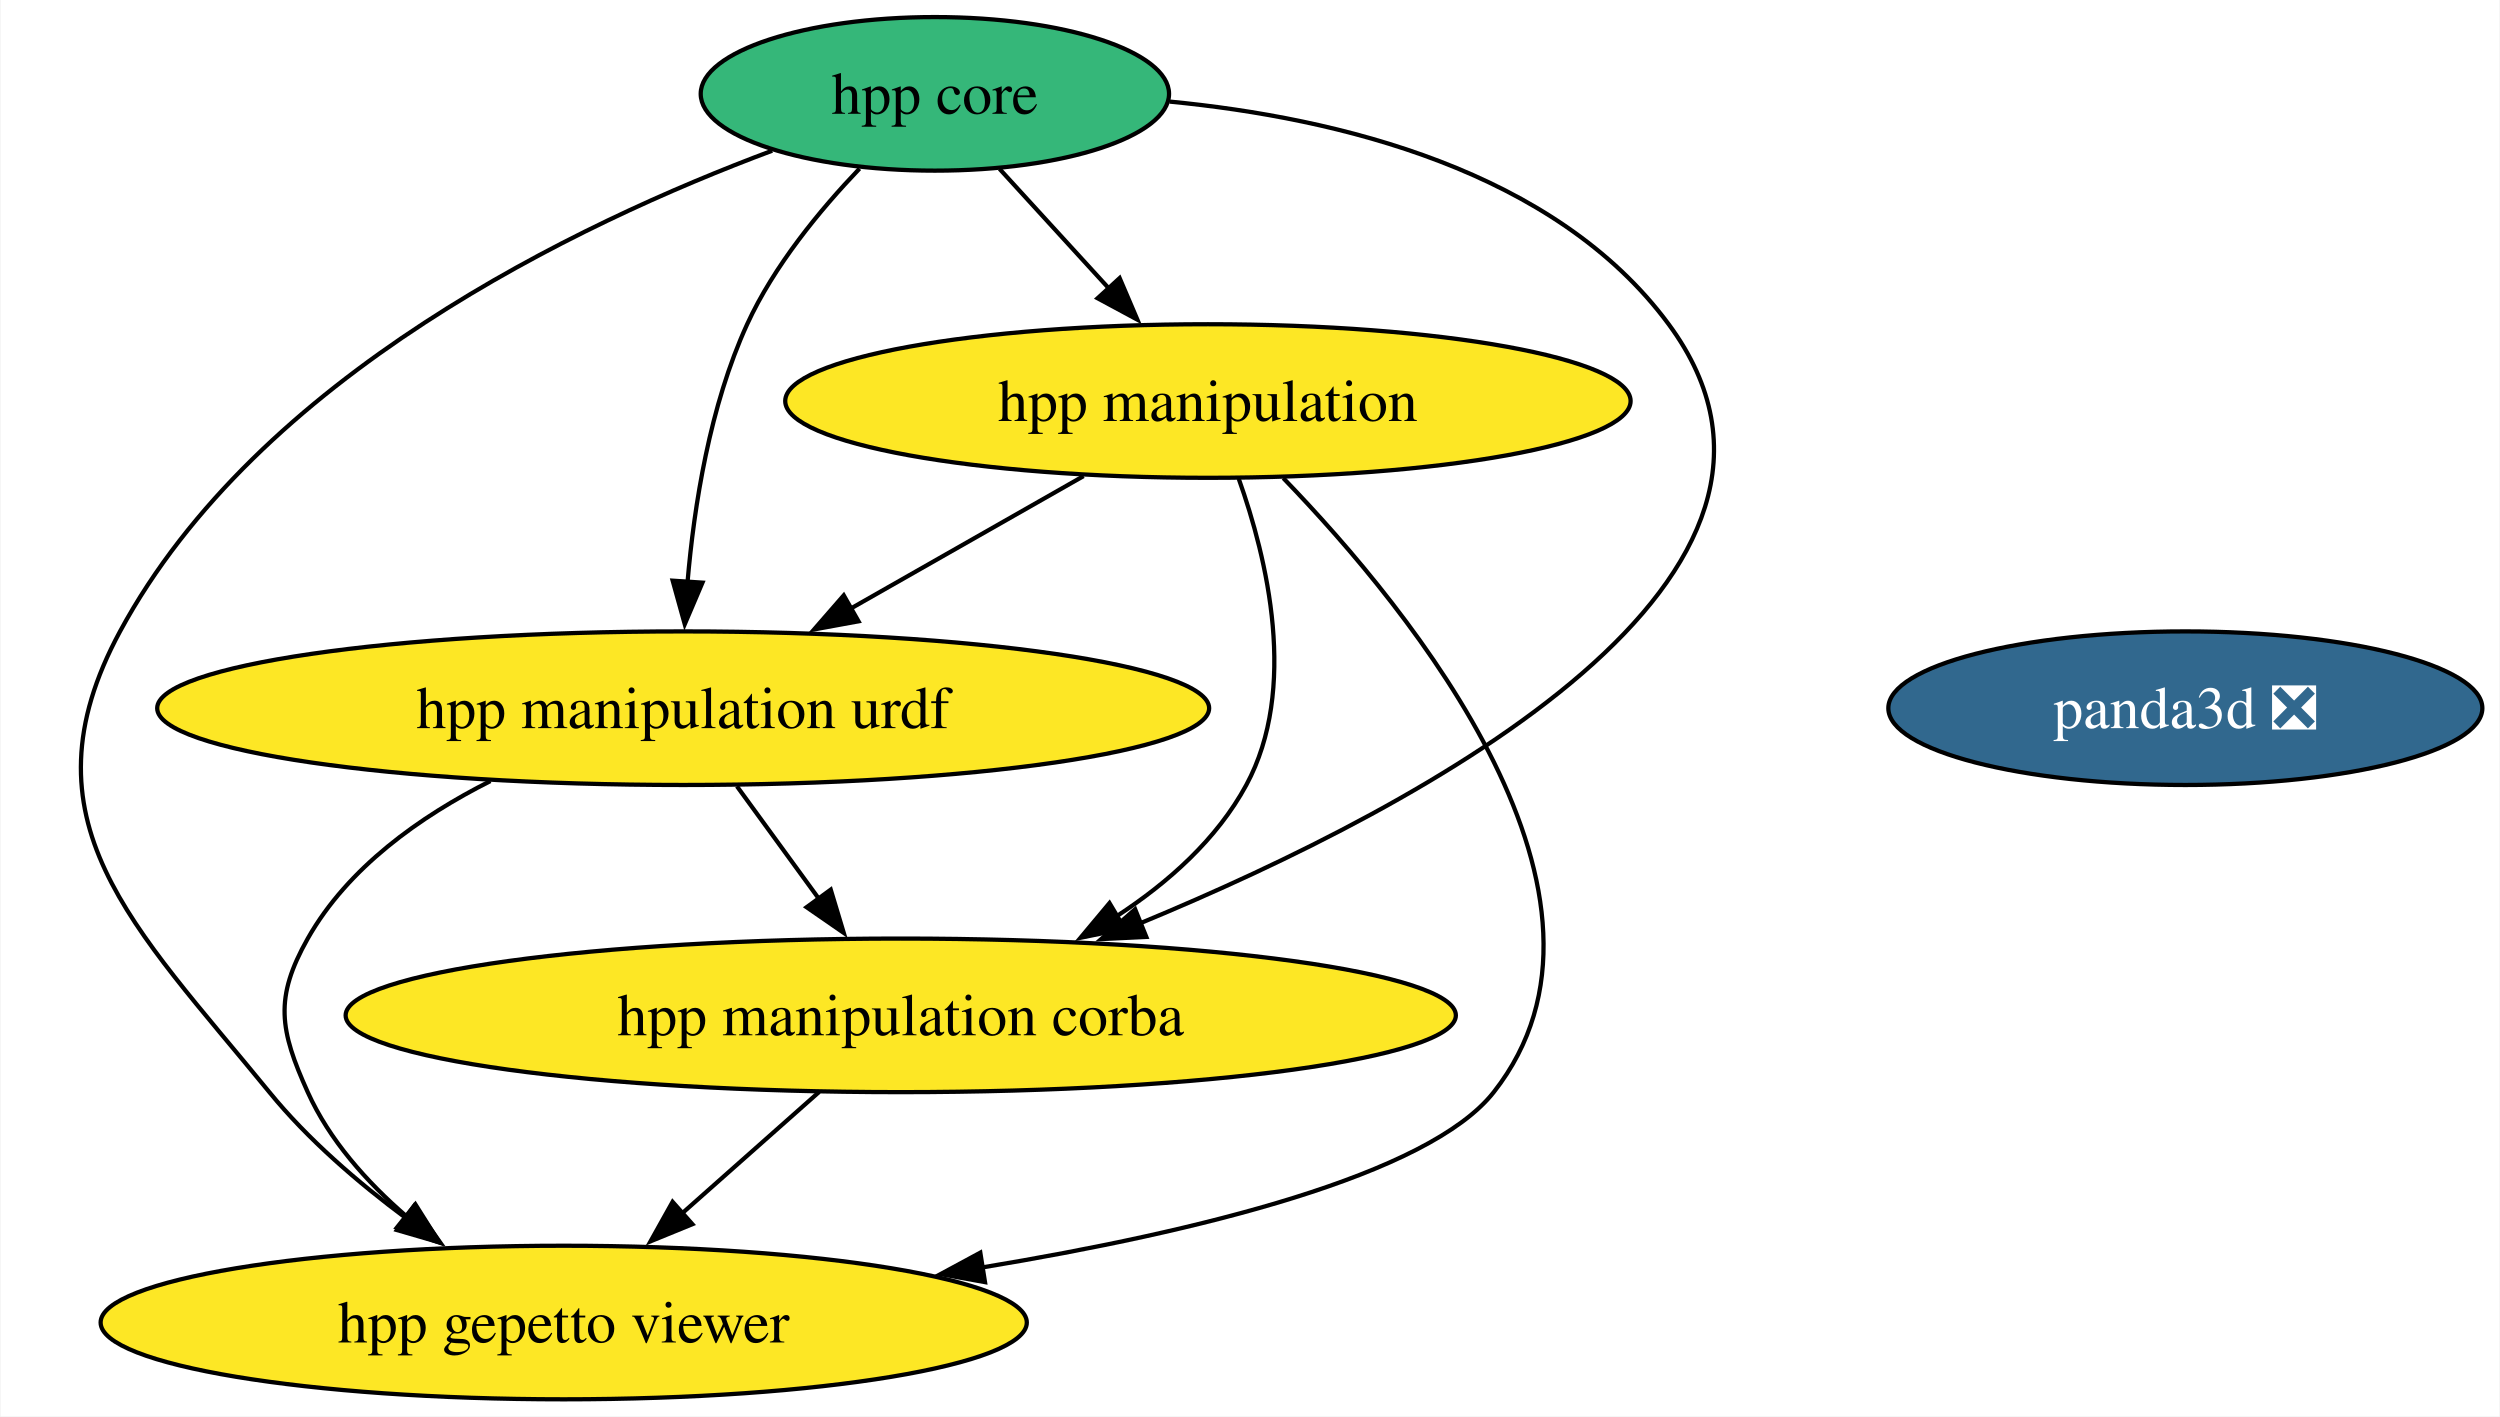
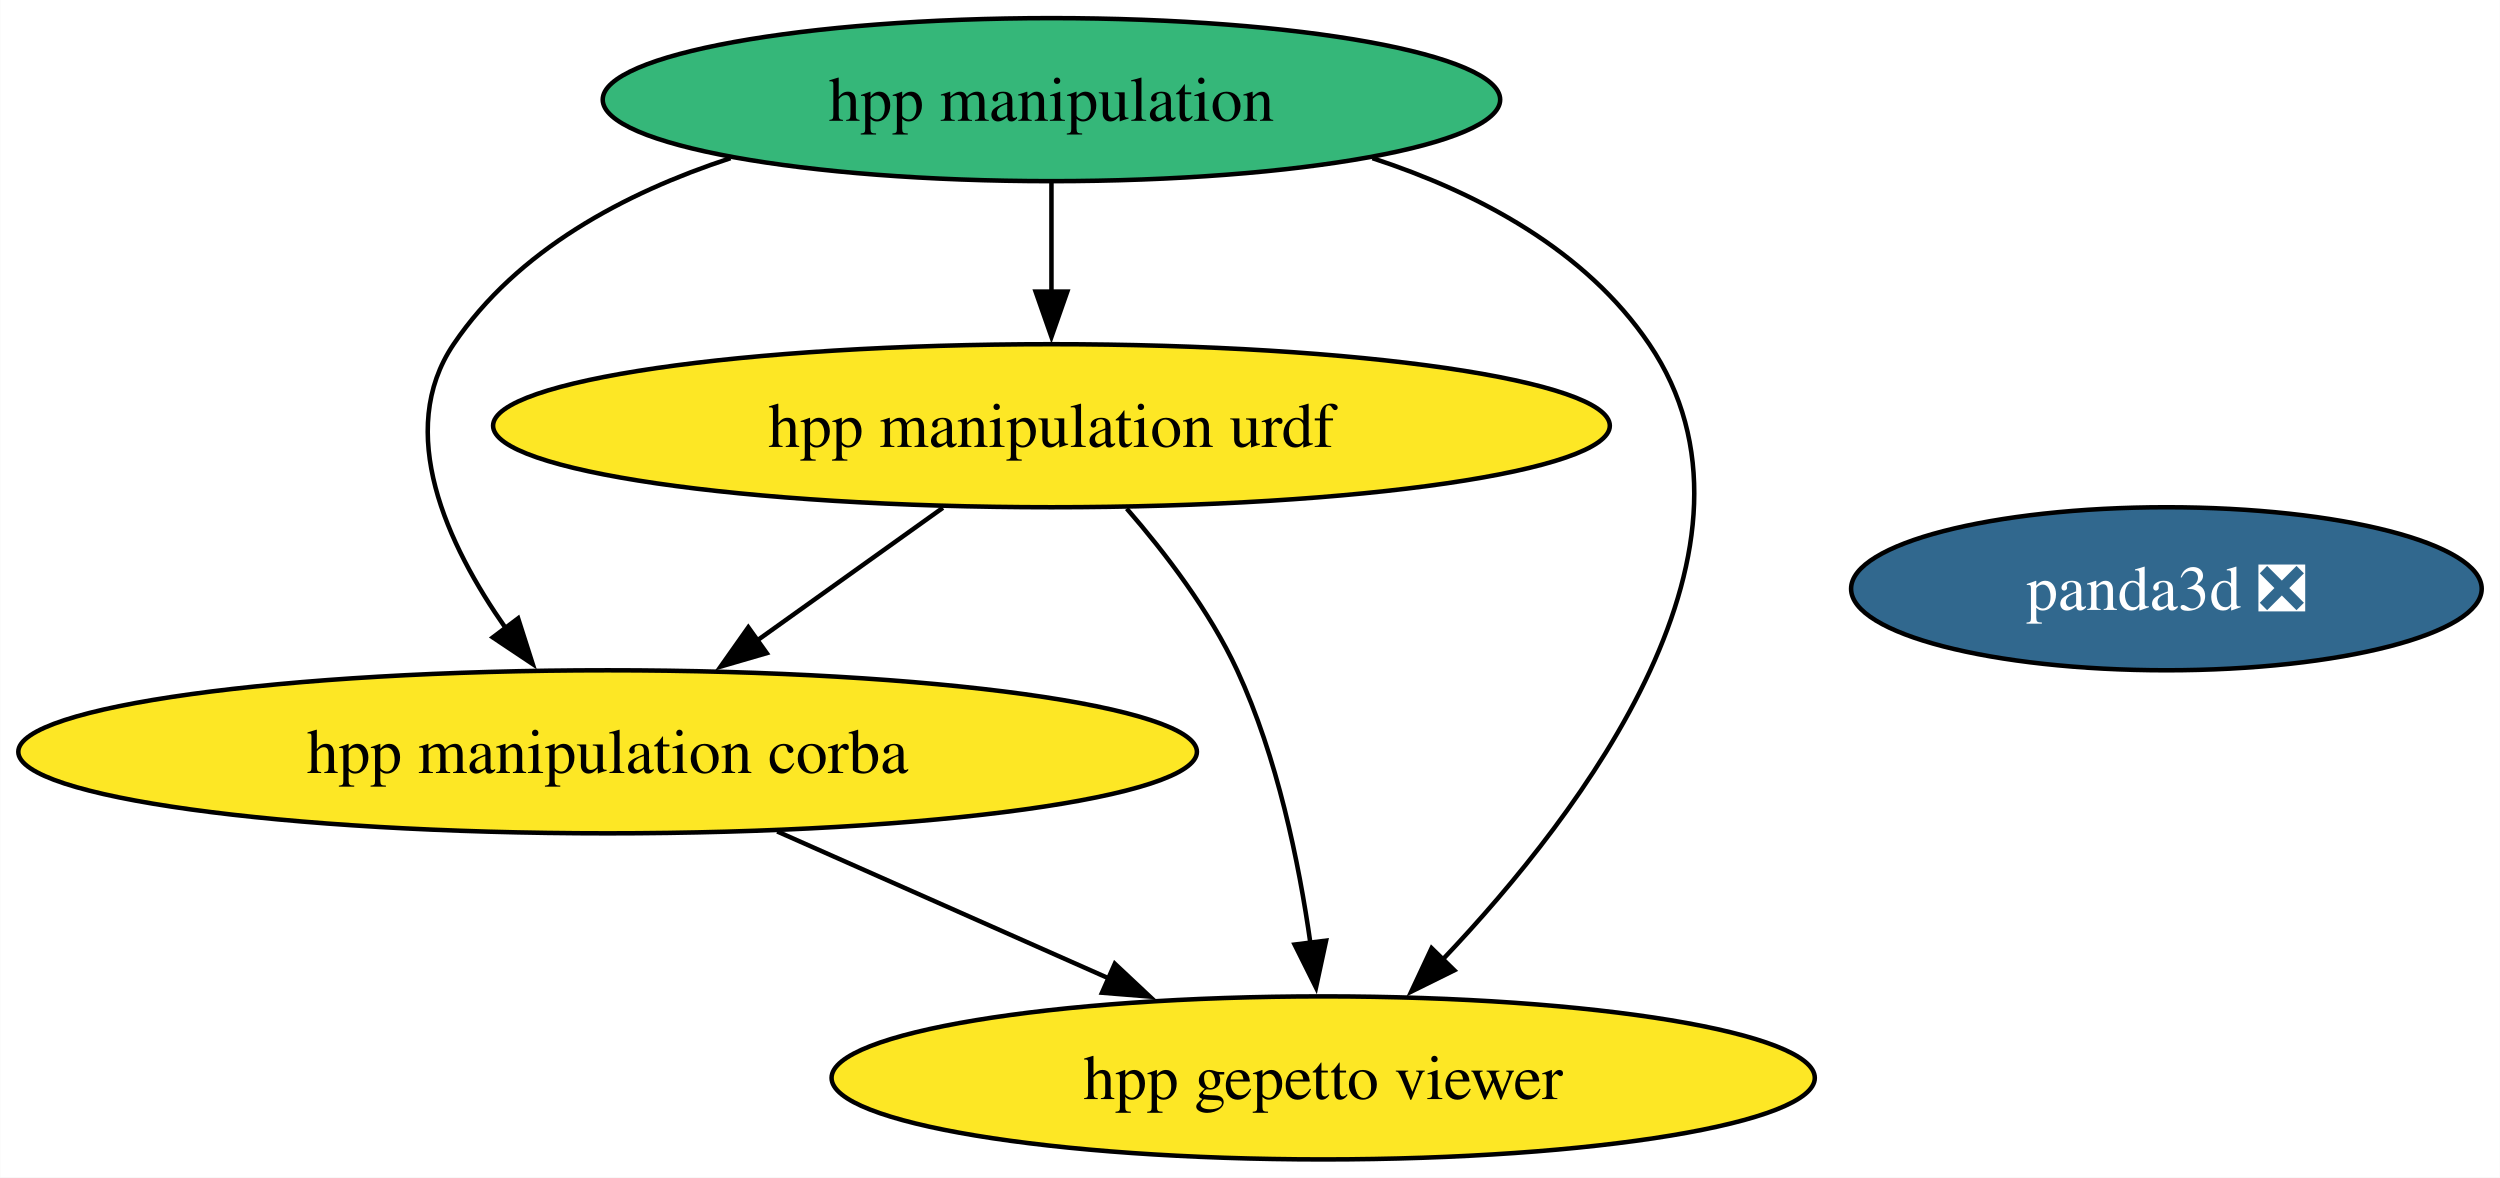
- <svg xmlns="http://www.w3.org/2000/svg" xmlns:xlink="http://www.w3.org/1999/xlink" width="586pt" height="332pt" viewBox="0.00 0.00 585.73 332.00">
-   <g id="graph0" class="graph" transform="scale(1 1) rotate(0) translate(4 328)">
-     <polygon fill="white" stroke="none" points="-4,4 -4,-328 581.73,-328 581.73,4 -4,4" />
+ <svg xmlns="http://www.w3.org/2000/svg" xmlns:xlink="http://www.w3.org/1999/xlink" width="552pt" height="260pt" viewBox="0.00 0.00 551.92 260.00">
+   <g id="graph0" class="graph" transform="scale(1 1) rotate(0) translate(4 256)">
+     <polygon fill="white" stroke="none" points="-4,4 -4,-256 547.92,-256 547.92,4 -4,4" />
    <g id="node1" class="node">
      <g id="a_node1">
        <a xlink:href="https://github.com/conda-forge/panda3d-feedstock/pull/52" xlink:title="panda3d ❎">
-           <ellipse fill="#31688e" stroke="black" cx="508.11" cy="-162" rx="69.62" ry="18" />
-           <text text-anchor="middle" x="508.11" y="-157.32" font-family="Times,serif" font-size="14.00" fill="white">panda3d ❎</text>
+           <ellipse fill="#31688e" stroke="black" cx="474.3" cy="-126" rx="69.62" ry="18" />
+           <text text-anchor="middle" x="474.3" y="-121.33" font-family="Times,serif" font-size="14.00" fill="white">panda3d ❎</text>
        </a>
      </g>
    </g>
    <g id="node2" class="node">
      <g id="a_node2">
-         <a xlink:href="https://github.com/conda-forge/hpp-core-feedstock" xlink:title="hpp core">
-           <ellipse fill="#35b779" stroke="black" cx="215" cy="-306" rx="54.89" ry="18" />
-           <text text-anchor="middle" x="215" y="-301.32" font-family="Times,serif" font-size="14.00">hpp core</text>
+         <a xlink:href="https://github.com/conda-forge/hpp-manipulation-urdf-feedstock" xlink:title="hpp manipulation urdf">
+           <ellipse fill="#fde725" stroke="black" cx="228.12" cy="-162" rx="123.29" ry="18" />
+           <text text-anchor="middle" x="228.12" y="-157.32" font-family="Times,serif" font-size="14.00">hpp manipulation urdf</text>
        </a>
      </g>
    </g>
-     <g id="node3" class="node">
-       <g id="a_node3">
-         <a xlink:href="https://github.com/conda-forge/hpp-manipulation-urdf-feedstock" xlink:title="hpp manipulation urdf">
-           <ellipse fill="#fde725" stroke="black" cx="156" cy="-162" rx="123.29" ry="18" />
-           <text text-anchor="middle" x="156" y="-157.32" font-family="Times,serif" font-size="14.00">hpp manipulation urdf</text>
-         </a>
-       </g>
-     </g>
-     <g id="edge4" class="edge">
-       <path fill="none" stroke="black" d="M197.34,-288.48C188.04,-278.75 177.28,-265.7 171,-252 162.25,-232.93 158.55,-209.46 157.01,-191.41" />
-       <polygon fill="black" stroke="black" points="160.52,-191.43 156.37,-181.68 153.54,-191.89 160.52,-191.43" />
-     </g>
    <g id="node4" class="node">
      <g id="a_node4">
-         <a xlink:href="https://github.com/conda-forge/hpp-manipulation-feedstock" xlink:title="hpp manipulation">
-           <ellipse fill="#fde725" stroke="black" cx="279" cy="-234" rx="99.08" ry="18" />
-           <text text-anchor="middle" x="279" y="-229.32" font-family="Times,serif" font-size="14.00">hpp manipulation</text>
+         <a xlink:href="https://github.com/conda-forge/hpp-manipulation-corba-feedstock" xlink:title="hpp manipulation corba">
+           <ellipse fill="#fde725" stroke="black" cx="130.12" cy="-90" rx="130.12" ry="18" />
+           <text text-anchor="middle" x="130.12" y="-85.33" font-family="Times,serif" font-size="14.00">hpp manipulation corba</text>
        </a>
      </g>
    </g>
    <g id="edge2" class="edge">
-       <path fill="none" stroke="black" d="M230.16,-288.41C237.86,-279.99 247.38,-269.58 255.96,-260.2" />
-       <polygon fill="black" stroke="black" points="258.31,-262.82 262.47,-253.07 253.14,-258.09 258.31,-262.82" />
+       <path fill="none" stroke="black" d="M204.15,-143.88C191.72,-135 176.35,-124.02 162.84,-114.37" />
+       <polygon fill="black" stroke="black" points="165.25,-111.79 155.08,-108.83 161.19,-117.49 165.25,-111.79" />
    </g>
    <g id="node5" class="node">
      <g id="a_node5">
-         <a xlink:href="https://github.com/conda-forge/hpp-manipulation-corba-feedstock" xlink:title="hpp manipulation corba">
-           <ellipse fill="#fde725" stroke="black" cx="207" cy="-90" rx="130.12" ry="18" />
-           <text text-anchor="middle" x="207" y="-85.33" font-family="Times,serif" font-size="14.00">hpp manipulation corba</text>
-         </a>
-       </g>
-     </g>
-     <g id="edge3" class="edge">
-       <path fill="none" stroke="black" d="M270.02,-304.19C309.55,-300.36 360.37,-288.07 387,-252 430.49,-193.09 330.85,-139.62 263.14,-111.59" />
-       <polygon fill="black" stroke="black" points="264.56,-108.39 253.98,-107.88 261.94,-114.88 264.56,-108.39" />
-     </g>
-     <g id="node6" class="node">
-       <g id="a_node6">
        <a xlink:href="https://github.com/conda-forge/hpp-gepetto-viewer-feedstock" xlink:title="hpp gepetto viewer">
-           <ellipse fill="#fde725" stroke="black" cx="128" cy="-18" rx="108.55" ry="18" />
-           <text text-anchor="middle" x="128" y="-13.32" font-family="Times,serif" font-size="14.00">hpp gepetto viewer</text>
+           <ellipse fill="#fde725" stroke="black" cx="288.12" cy="-18" rx="108.55" ry="18" />
+           <text text-anchor="middle" x="288.12" y="-13.32" font-family="Times,serif" font-size="14.00">hpp gepetto viewer</text>
        </a>
      </g>
    </g>
    <g id="edge1" class="edge">
-       <path fill="none" stroke="black" d="M176.87,-292.68C131.06,-275.57 56.32,-239.79 24,-180 0,-135.61 27.11,-111.1 59,-72 68.02,-60.93 79.79,-50.81 91.05,-42.45" />
-       <polygon fill="black" stroke="black" points="92.96,-45.38 99.07,-36.73 88.9,-39.68 92.96,-45.38" />
+       <path fill="none" stroke="black" d="M244.74,-143.7C253.24,-133.93 263.05,-121.09 269.12,-108 277.97,-88.93 282.76,-65.63 285.31,-47.66" />
+       <polygon fill="black" stroke="black" points="288.76,-48.31 286.53,-37.96 281.81,-47.44 288.76,-48.31" />
+     </g>
+     <g id="node3" class="node">
+       <g id="a_node3">
+         <a xlink:href="https://github.com/conda-forge/hpp-manipulation-feedstock" xlink:title="hpp manipulation">
+           <ellipse fill="#35b779" stroke="black" cx="228.12" cy="-234" rx="99.08" ry="18" />
+           <text text-anchor="middle" x="228.12" y="-229.32" font-family="Times,serif" font-size="14.00">hpp manipulation</text>
+         </a>
+       </g>
+     </g>
+     <g id="edge5" class="edge">
+       <path fill="none" stroke="black" d="M228.12,-215.7C228.12,-208.41 228.12,-199.73 228.12,-191.54" />
+       <polygon fill="black" stroke="black" points="231.62,-191.62 228.12,-181.62 224.62,-191.62 231.62,-191.62" />
+     </g>
+     <g id="edge4" class="edge">
+       <path fill="none" stroke="black" d="M157.26,-221.08C133.82,-213.4 110.16,-200.76 96.12,-180 83.11,-160.75 94.62,-135.82 107.66,-117.24" />
+       <polygon fill="black" stroke="black" points="110.36,-119.47 113.58,-109.38 104.77,-115.26 110.36,-119.47" />
+     </g>
+     <g id="edge3" class="edge">
+       <path fill="none" stroke="black" d="M298.99,-221.08C322.43,-213.4 346.09,-200.76 360.12,-180 390.04,-135.76 345.77,-77.07 314.52,-44.15" />
+       <polygon fill="black" stroke="black" points="317.07,-41.76 307.57,-37.06 312.06,-46.65 317.07,-41.76" />
    </g>
    <g id="edge6" class="edge">
-       <path fill="none" stroke="black" d="M168.6,-143.7C174.41,-135.73 181.43,-126.1 187.86,-117.26" />
-       <polygon fill="black" stroke="black" points="190.59,-119.47 193.64,-109.33 184.93,-115.35 190.59,-119.47" />
-     </g>
-     <g id="edge5" class="edge">
-       <path fill="none" stroke="black" d="M110.81,-144.92C94.3,-136.6 77.39,-124.61 68,-108 60.13,-94.07 61.42,-86.59 68,-72 73.06,-60.77 81.82,-50.96 91.1,-42.93" />
-       <polygon fill="black" stroke="black" points="93.23,-45.71 98.87,-36.74 88.87,-40.23 93.23,-45.71" />
-     </g>
-     <g id="edge9" class="edge">
-       <path fill="none" stroke="black" d="M249.85,-216.41C233.42,-207.06 212.7,-195.27 194.9,-185.14" />
-       <polygon fill="black" stroke="black" points="197.1,-182.37 186.68,-180.46 193.64,-188.45 197.1,-182.37" />
-     </g>
-     <g id="edge8" class="edge">
-       <path fill="none" stroke="black" d="M286.22,-215.8C292.92,-197 300.19,-166.54 288,-144 281.12,-131.29 269.72,-121.13 257.62,-113.25" />
-       <polygon fill="black" stroke="black" points="259.51,-110.31 249.13,-108.19 255.93,-116.32 259.51,-110.31" />
-     </g>
-     <g id="edge7" class="edge">
-       <path fill="none" stroke="black" d="M296.67,-215.93C326.85,-184.71 381.73,-117.46 346,-72 330.67,-52.5 276.63,-39.28 226.2,-30.93" />
-       <polygon fill="black" stroke="black" points="226.75,-27.47 216.33,-29.35 225.65,-34.38 226.75,-27.47" />
-     </g>
-     <g id="edge10" class="edge">
-       <path fill="none" stroke="black" d="M187.87,-72.05C178.24,-63.52 166.38,-53.01 155.77,-43.61" />
-       <polygon fill="black" stroke="black" points="158.16,-41.05 148.35,-37.04 153.52,-46.29 158.16,-41.05" />
+       <path fill="none" stroke="black" d="M167.57,-72.41C189.49,-62.7 217.38,-50.34 240.81,-39.96" />
+       <polygon fill="black" stroke="black" points="242.11,-43.21 249.84,-35.96 239.28,-36.81 242.11,-43.21" />
    </g>
  </g>
</svg>
